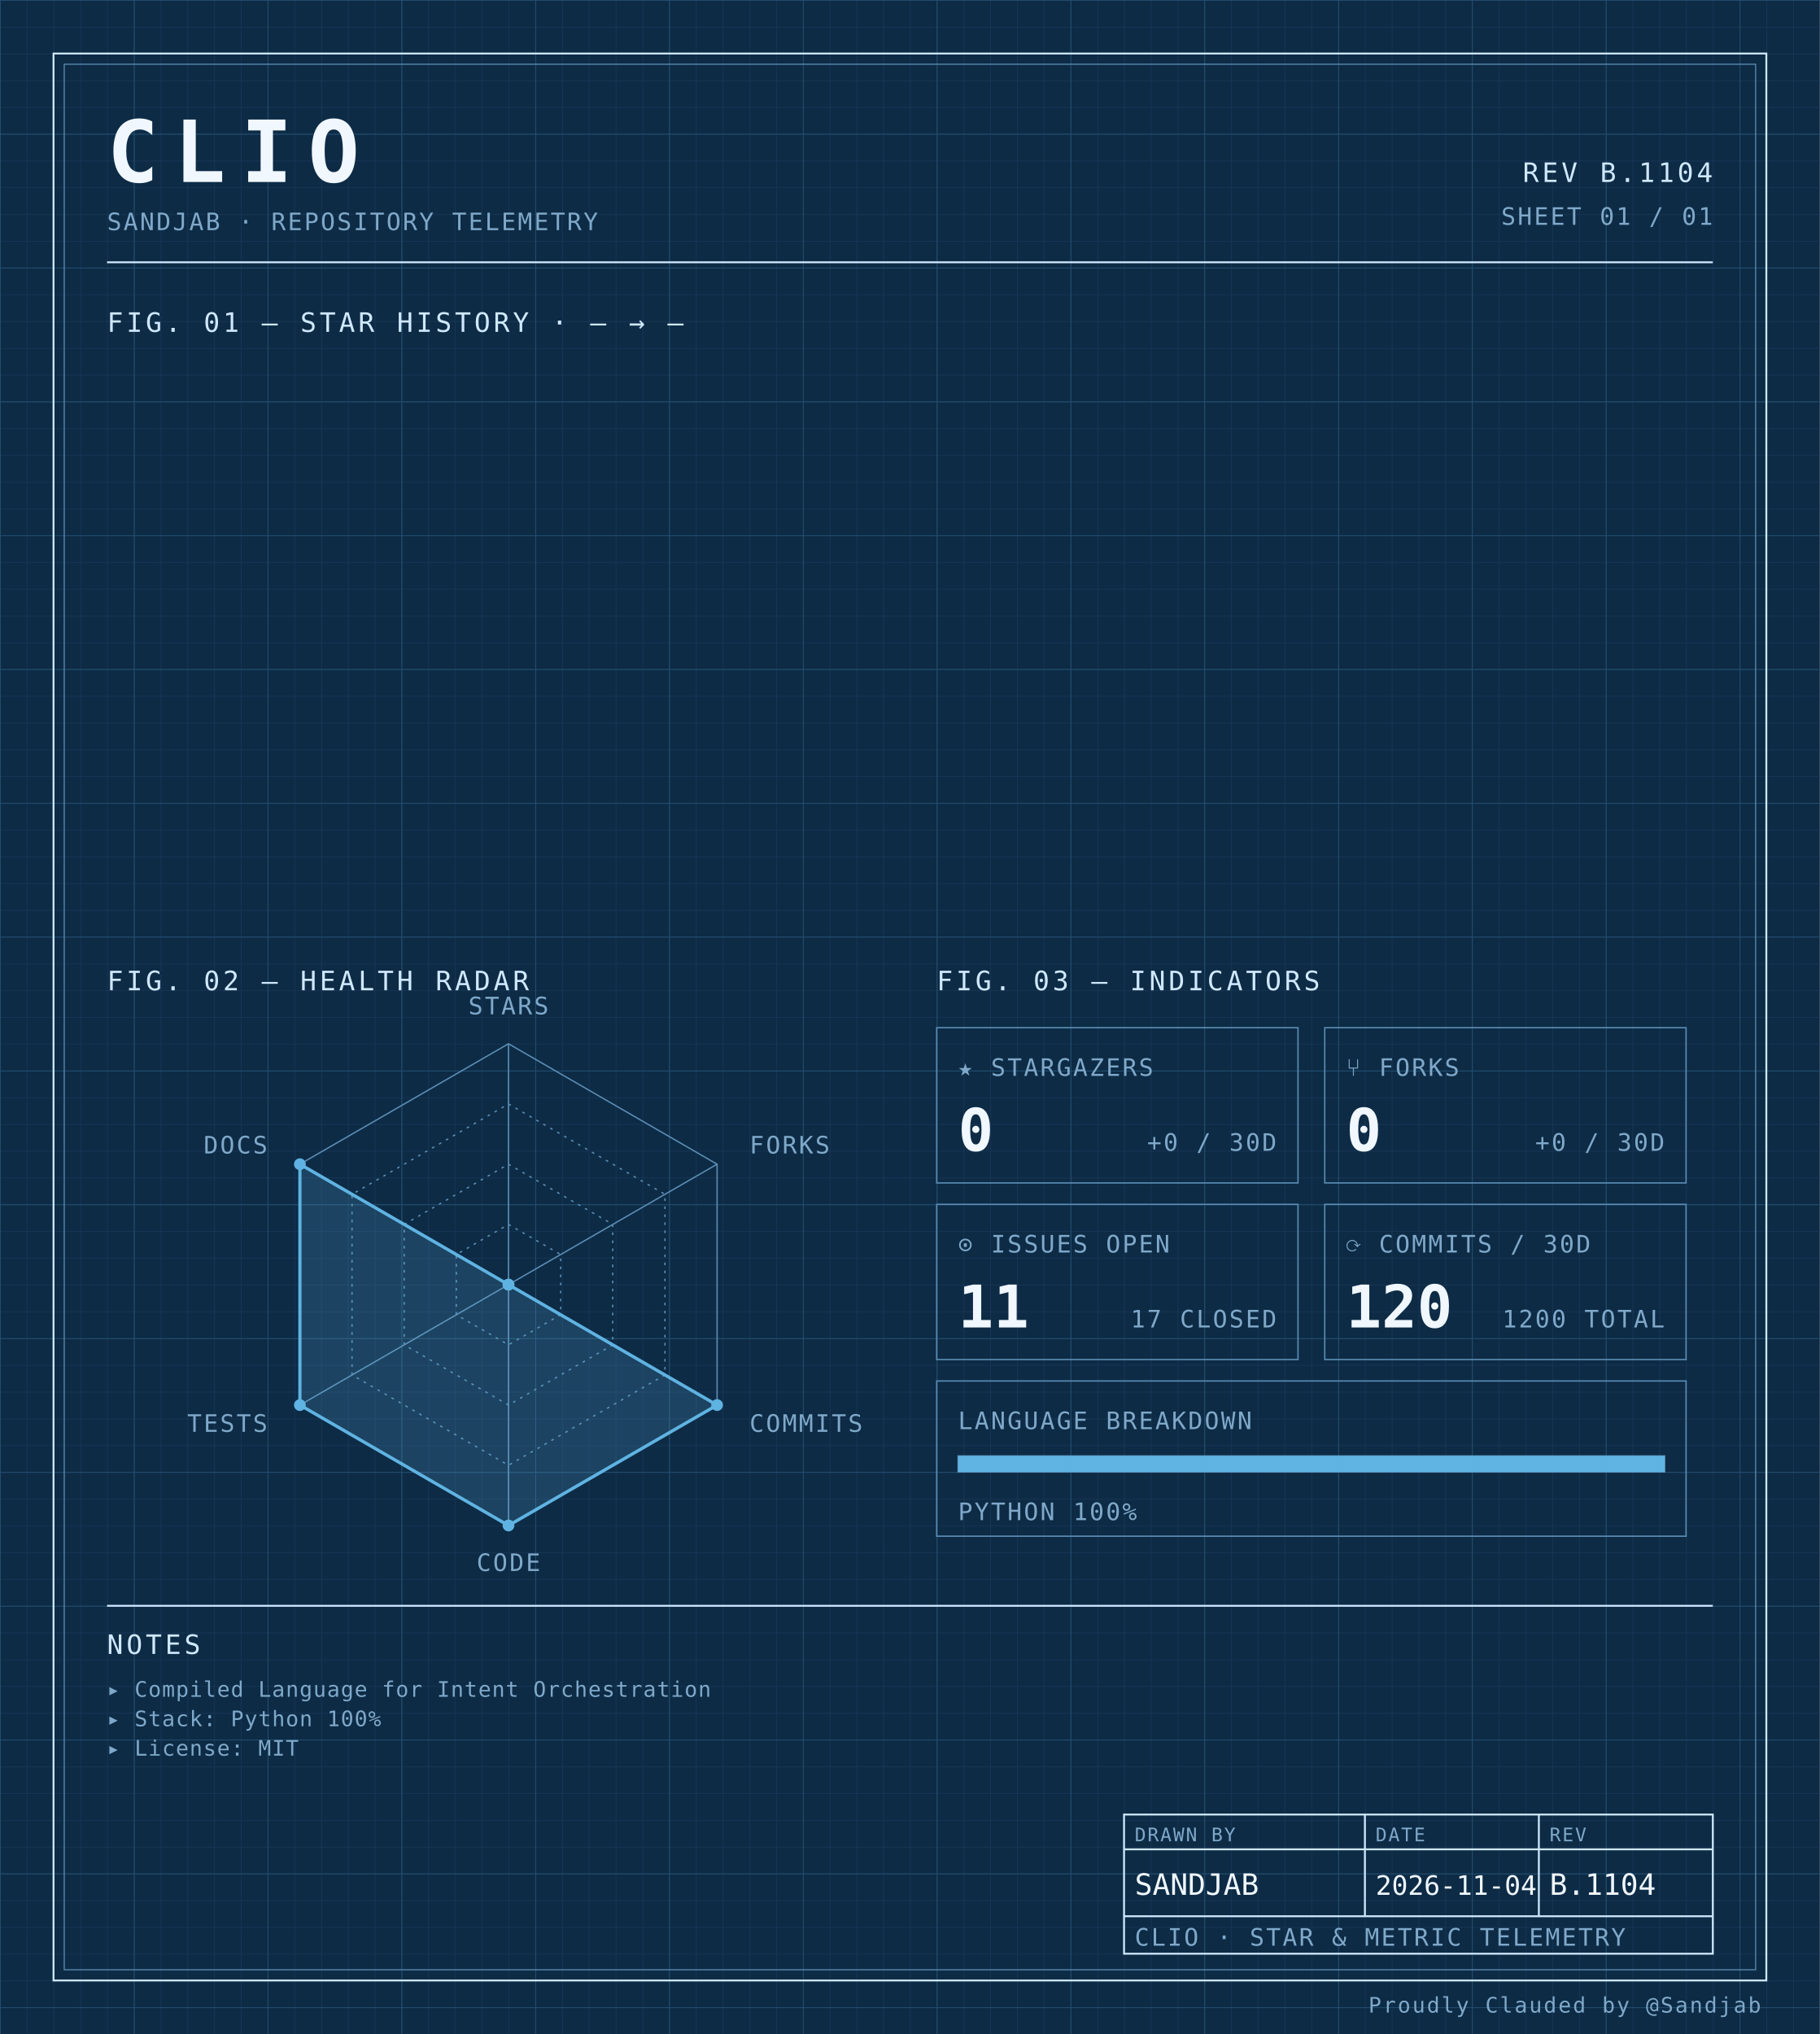
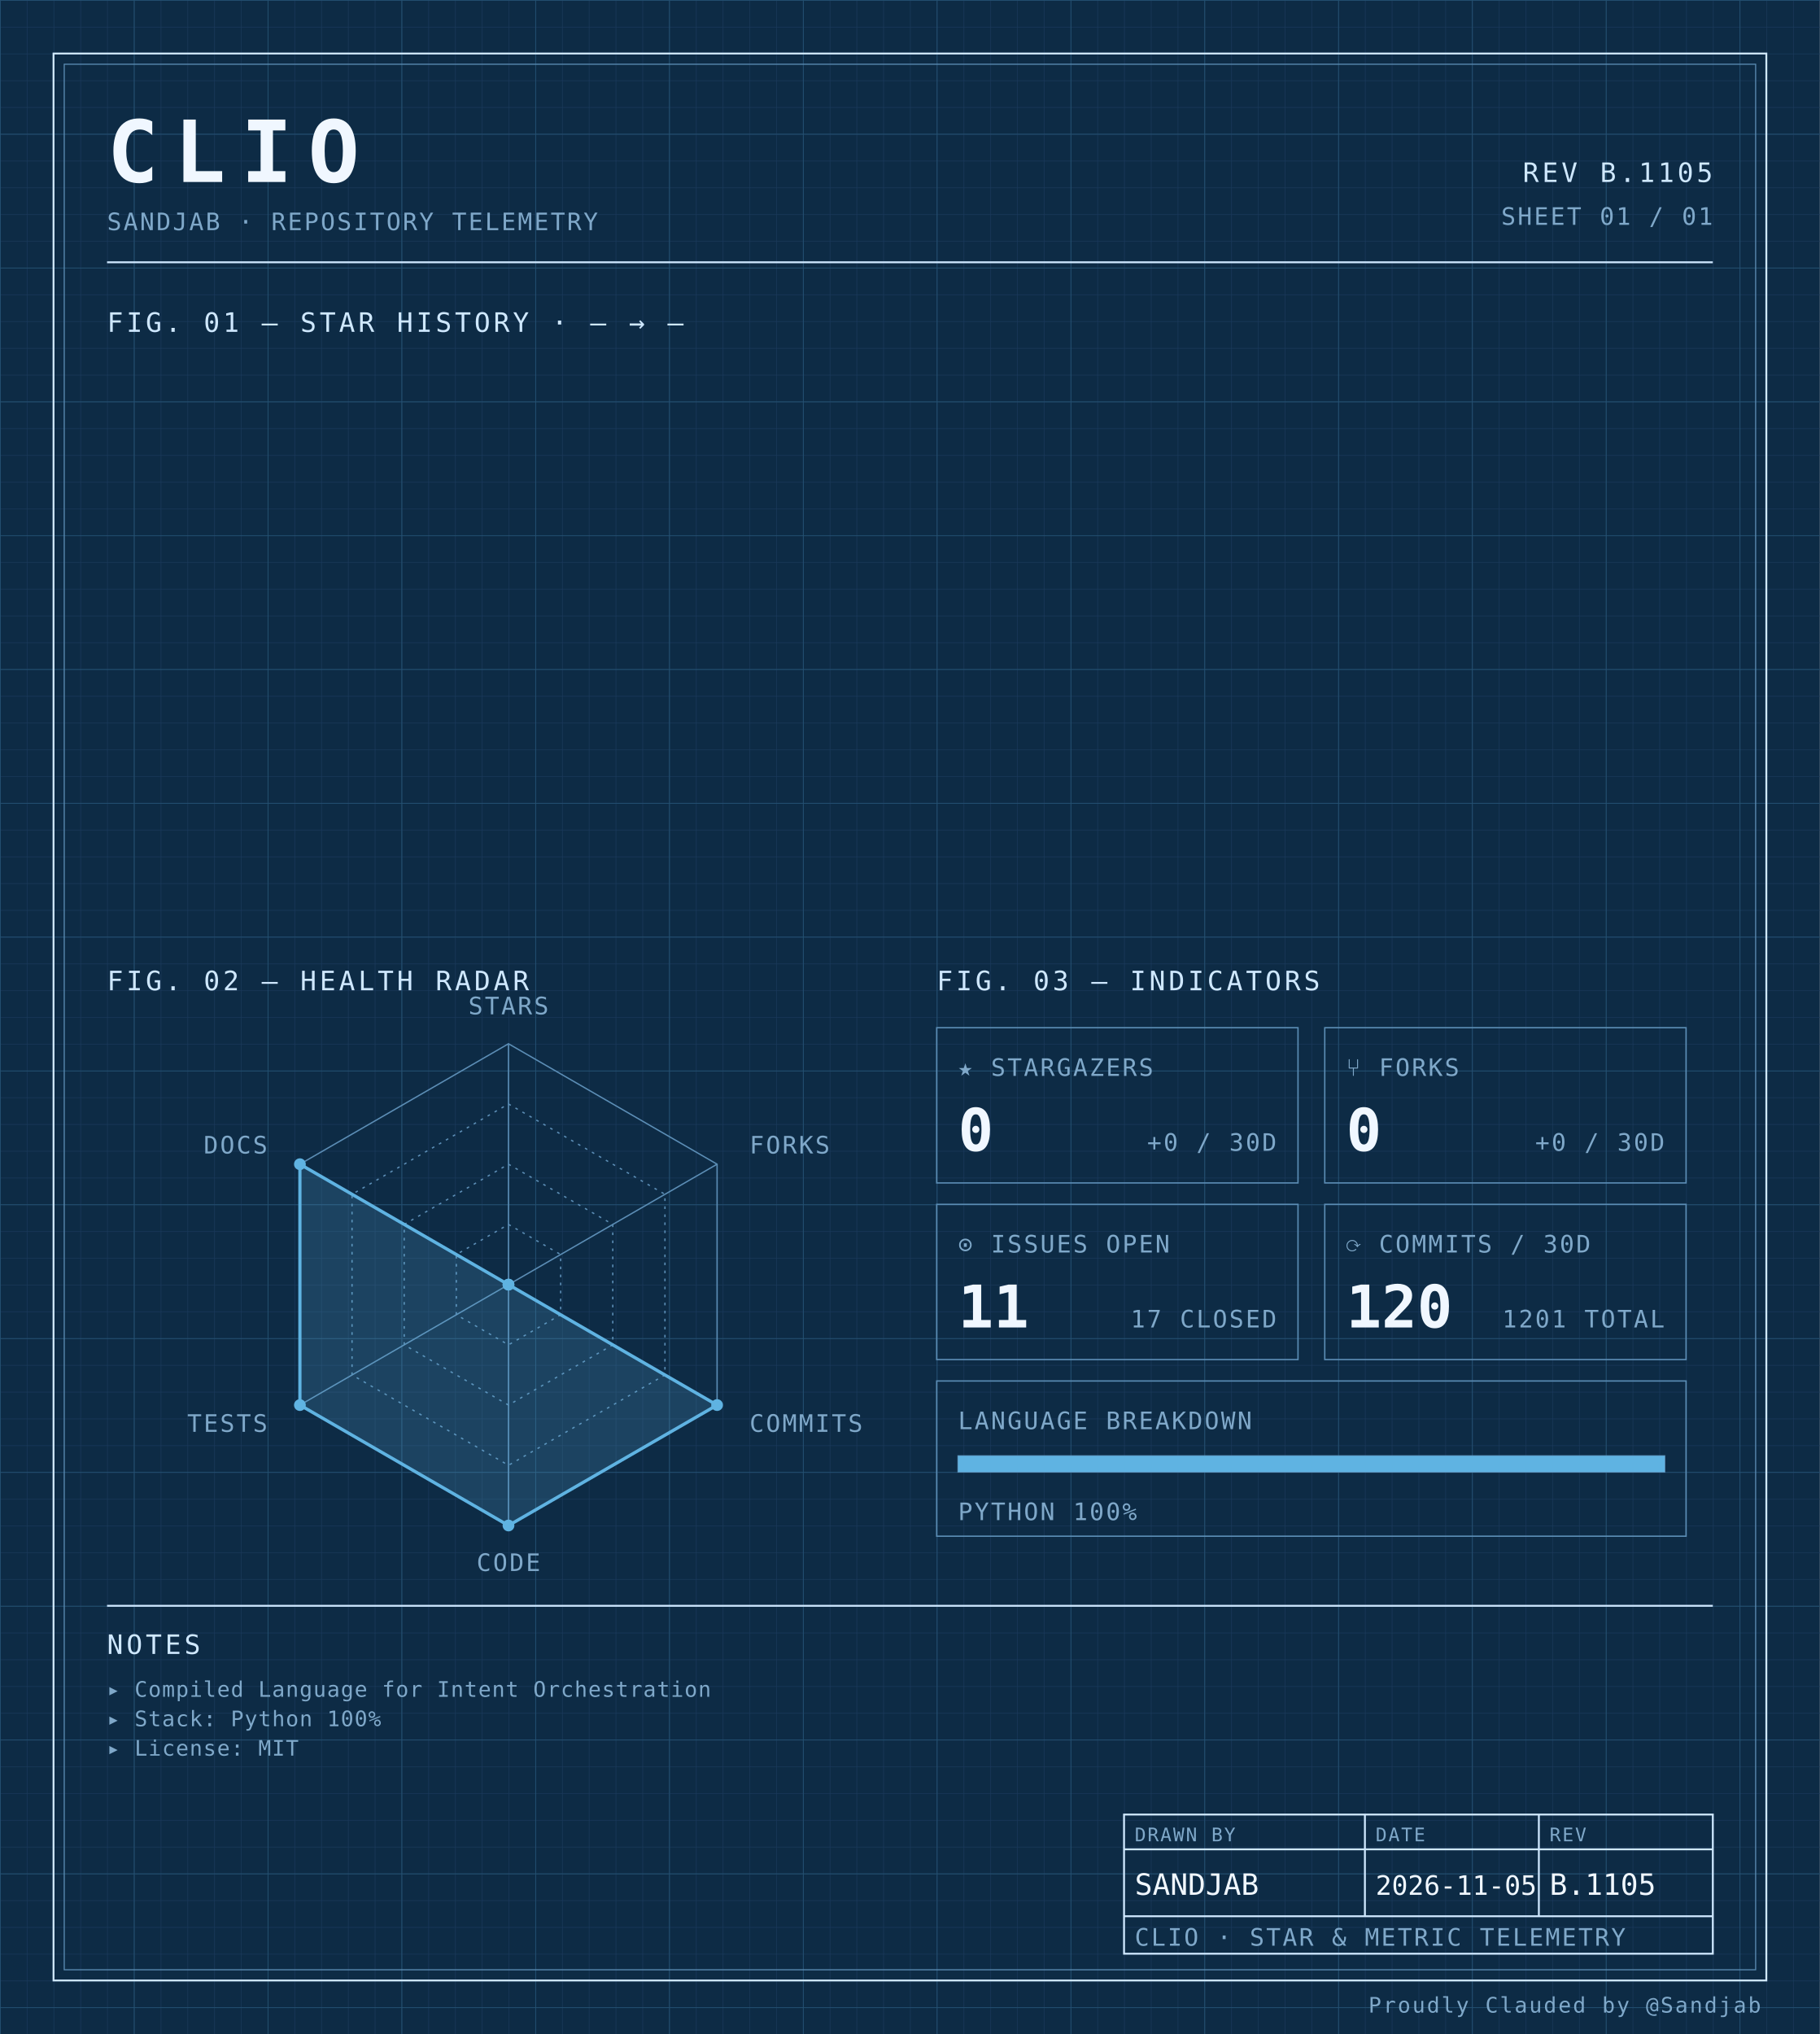
<svg xmlns="http://www.w3.org/2000/svg" width="100%" viewBox="0 0 680 760" role="img">
  <defs>
    <pattern id="grid-fine" width="10" height="10" patternUnits="userSpaceOnUse">
      <path d="M10 0H0V10" fill="none" stroke="#1a3a5c" stroke-width="0.4" />
    </pattern>
    <pattern id="grid-major" width="50" height="50" patternUnits="userSpaceOnUse">
      <path d="M50 0H0V50" fill="none" stroke="#245273" stroke-width="0.5" />
    </pattern>
  </defs>
  <rect x="0" y="0" width="680" height="760" fill="#0d2b45" />
  <rect x="0" y="0" width="680" height="760" fill="url(#grid-fine)" />
  <rect x="0" y="0" width="680" height="760" fill="url(#grid-major)" />
  <rect x="20" y="20" width="640" height="720" fill="none" stroke="#cfe8ff" stroke-width="0.7" />
  <rect x="24" y="24" width="632" height="712" fill="none" stroke="#5b8db5" stroke-width="0.4" />
  <text x="40" y="68" font-family="ui-monospace, 'SF Mono', 'JetBrains Mono', 'Cascadia Code', Consolas, monospace" font-size="32" font-weight="700" fill="#f0f7ff" text-anchor="start" letter-spacing="0.18em">CLIO</text>
  <text x="40" y="86" font-family="ui-monospace, 'SF Mono', 'JetBrains Mono', 'Cascadia Code', Consolas, monospace" font-size="9" font-weight="400" fill="#7fa8c9" text-anchor="start" letter-spacing="0.08em">SANDJAB · REPOSITORY TELEMETRY</text>
-   <text x="640" y="68" font-family="ui-monospace, 'SF Mono', 'JetBrains Mono', 'Cascadia Code', Consolas, monospace" font-size="10" font-weight="400" fill="#cfe8ff" text-anchor="end" letter-spacing="0.12em">REV B.1104</text>
+   <text x="640" y="68" font-family="ui-monospace, 'SF Mono', 'JetBrains Mono', 'Cascadia Code', Consolas, monospace" font-size="10" font-weight="400" fill="#cfe8ff" text-anchor="end" letter-spacing="0.12em">REV B.1105</text>
  <text x="640" y="84" font-family="ui-monospace, 'SF Mono', 'JetBrains Mono', 'Cascadia Code', Consolas, monospace" font-size="9" font-weight="400" fill="#7fa8c9" text-anchor="end" letter-spacing="0.08em">SHEET 01 / 01</text>
  <line x1="40" y1="98" x2="640" y2="98" stroke="#cfe8ff" stroke-width="0.7" />
  <text x="40" y="124" font-family="ui-monospace, 'SF Mono', 'JetBrains Mono', 'Cascadia Code', Consolas, monospace" font-size="10" font-weight="400" fill="#cfe8ff" text-anchor="start" letter-spacing="0.12em">FIG. 01 — STAR HISTORY · — → —</text>
  <text x="40" y="370" font-family="ui-monospace, 'SF Mono', 'JetBrains Mono', 'Cascadia Code', Consolas, monospace" font-size="10" font-weight="400" fill="#cfe8ff" text-anchor="start" letter-spacing="0.12em">FIG. 02 — HEALTH RADAR</text>
  <g transform="translate(190 480)">
    <polygon points="0.00,-90.00 77.94,-45.00 77.94,45.00 0.00,90.00 -77.94,45.00 -77.94,-45.00" fill="none" stroke="#5b8db5" stroke-width="0.5" />
    <polygon points="0.00,-67.50 58.46,-33.75 58.46,33.75 0.00,67.50 -58.46,33.75 -58.46,-33.75" fill="none" stroke="#5b8db5" stroke-width="0.5" stroke-dasharray="1,2" />
    <polygon points="0.00,-45.00 38.97,-22.50 38.97,22.50 0.00,45.00 -38.97,22.50 -38.97,-22.50" fill="none" stroke="#5b8db5" stroke-width="0.5" stroke-dasharray="1,2" />
    <polygon points="0.00,-22.50 19.49,-11.25 19.49,11.25 0.00,22.50 -19.49,11.25 -19.49,-11.25" fill="none" stroke="#5b8db5" stroke-width="0.5" stroke-dasharray="1,2" />
    <line x1="0" y1="0" x2="0.00" y2="-90.00" stroke="#5b8db5" stroke-width="0.5" />
    <line x1="0" y1="0" x2="77.94" y2="-45.00" stroke="#5b8db5" stroke-width="0.5" />
    <line x1="0" y1="0" x2="77.94" y2="45.00" stroke="#5b8db5" stroke-width="0.5" />
    <line x1="0" y1="0" x2="0.00" y2="90.00" stroke="#5b8db5" stroke-width="0.5" />
    <line x1="0" y1="0" x2="-77.94" y2="45.00" stroke="#5b8db5" stroke-width="0.5" />
    <line x1="0" y1="0" x2="-77.94" y2="-45.00" stroke="#5b8db5" stroke-width="0.5" />
    <polygon points="0.00,0.00 0.00,0.00 77.94,45.00 0.00,90.00 -77.94,45.00 -77.94,-45.00" fill="#5fb3e2" fill-opacity="0.18" stroke="#5fb3e2" stroke-width="1.2" />
    <circle cx="0.00" cy="0.00" r="2.2" fill="#5fb3e2" />
    <circle cx="0.00" cy="0.00" r="2.2" fill="#5fb3e2" />
    <circle cx="77.94" cy="45.00" r="2.2" fill="#5fb3e2" />
    <circle cx="0.00" cy="90.00" r="2.2" fill="#5fb3e2" />
    <circle cx="-77.94" cy="45.00" r="2.2" fill="#5fb3e2" />
    <circle cx="-77.94" cy="-45.00" r="2.2" fill="#5fb3e2" />
    <text x="6.3681633555662356e-15" y="-101" font-family="ui-monospace, 'SF Mono', 'JetBrains Mono', 'Cascadia Code', Consolas, monospace" font-size="9" font-weight="400" fill="#7fa8c9" text-anchor="middle" letter-spacing="0.08em">STARS</text>
    <text x="90.067" y="-49" font-family="ui-monospace, 'SF Mono', 'JetBrains Mono', 'Cascadia Code', Consolas, monospace" font-size="9" font-weight="400" fill="#7fa8c9" text-anchor="start" letter-spacing="0.08em">FORKS</text>
    <text x="90.067" y="55" font-family="ui-monospace, 'SF Mono', 'JetBrains Mono', 'Cascadia Code', Consolas, monospace" font-size="9" font-weight="400" fill="#7fa8c9" text-anchor="start" letter-spacing="0.08em">COMMITS</text>
    <text x="6.3681633555662356e-15" y="107" font-family="ui-monospace, 'SF Mono', 'JetBrains Mono', 'Cascadia Code', Consolas, monospace" font-size="9" font-weight="400" fill="#7fa8c9" text-anchor="middle" letter-spacing="0.08em">CODE</text>
    <text x="-90.067" y="55" font-family="ui-monospace, 'SF Mono', 'JetBrains Mono', 'Cascadia Code', Consolas, monospace" font-size="9" font-weight="400" fill="#7fa8c9" text-anchor="end" letter-spacing="0.08em">TESTS</text>
    <text x="-90.067" y="-49" font-family="ui-monospace, 'SF Mono', 'JetBrains Mono', 'Cascadia Code', Consolas, monospace" font-size="9" font-weight="400" fill="#7fa8c9" text-anchor="end" letter-spacing="0.08em">DOCS</text>
  </g>
  <text x="350" y="370" font-family="ui-monospace, 'SF Mono', 'JetBrains Mono', 'Cascadia Code', Consolas, monospace" font-size="10" font-weight="400" fill="#cfe8ff" text-anchor="start" letter-spacing="0.12em">FIG. 03 — INDICATORS</text>
  <rect x="350" y="384" width="135" height="58" fill="none" stroke="#5b8db5" stroke-width="0.5" />
  <text x="358" y="402" font-family="ui-monospace, 'SF Mono', 'JetBrains Mono', 'Cascadia Code', Consolas, monospace" font-size="9" font-weight="400" fill="#7fa8c9" text-anchor="start" letter-spacing="0.08em">★ STARGAZERS</text>
  <text x="358" y="430" font-family="ui-monospace, 'SF Mono', 'JetBrains Mono', 'Cascadia Code', Consolas, monospace" font-size="22" font-weight="700" fill="#f0f7ff" text-anchor="start" letter-spacing="normal">0</text>
  <text x="477" y="430" font-family="ui-monospace, 'SF Mono', 'JetBrains Mono', 'Cascadia Code', Consolas, monospace" font-size="9" font-weight="400" fill="#7fa8c9" text-anchor="end" letter-spacing="0.08em">+0 / 30D</text>
  <rect x="495" y="384" width="135" height="58" fill="none" stroke="#5b8db5" stroke-width="0.5" />
  <text x="503" y="402" font-family="ui-monospace, 'SF Mono', 'JetBrains Mono', 'Cascadia Code', Consolas, monospace" font-size="9" font-weight="400" fill="#7fa8c9" text-anchor="start" letter-spacing="0.08em">⑂ FORKS</text>
  <text x="503" y="430" font-family="ui-monospace, 'SF Mono', 'JetBrains Mono', 'Cascadia Code', Consolas, monospace" font-size="22" font-weight="700" fill="#f0f7ff" text-anchor="start" letter-spacing="normal">0</text>
  <text x="622" y="430" font-family="ui-monospace, 'SF Mono', 'JetBrains Mono', 'Cascadia Code', Consolas, monospace" font-size="9" font-weight="400" fill="#7fa8c9" text-anchor="end" letter-spacing="0.08em">+0 / 30D</text>
  <rect x="350" y="450" width="135" height="58" fill="none" stroke="#5b8db5" stroke-width="0.5" />
  <text x="358" y="468" font-family="ui-monospace, 'SF Mono', 'JetBrains Mono', 'Cascadia Code', Consolas, monospace" font-size="9" font-weight="400" fill="#7fa8c9" text-anchor="start" letter-spacing="0.08em">⊙ ISSUES OPEN</text>
  <text x="358" y="496" font-family="ui-monospace, 'SF Mono', 'JetBrains Mono', 'Cascadia Code', Consolas, monospace" font-size="22" font-weight="700" fill="#f0f7ff" text-anchor="start" letter-spacing="normal">11</text>
  <text x="477" y="496" font-family="ui-monospace, 'SF Mono', 'JetBrains Mono', 'Cascadia Code', Consolas, monospace" font-size="9" font-weight="400" fill="#7fa8c9" text-anchor="end" letter-spacing="0.08em">17 CLOSED</text>
  <rect x="495" y="450" width="135" height="58" fill="none" stroke="#5b8db5" stroke-width="0.5" />
  <text x="503" y="468" font-family="ui-monospace, 'SF Mono', 'JetBrains Mono', 'Cascadia Code', Consolas, monospace" font-size="9" font-weight="400" fill="#7fa8c9" text-anchor="start" letter-spacing="0.08em">⟳ COMMITS / 30D</text>
  <text x="503" y="496" font-family="ui-monospace, 'SF Mono', 'JetBrains Mono', 'Cascadia Code', Consolas, monospace" font-size="22" font-weight="700" fill="#f0f7ff" text-anchor="start" letter-spacing="normal">120</text>
-   <text x="622" y="496" font-family="ui-monospace, 'SF Mono', 'JetBrains Mono', 'Cascadia Code', Consolas, monospace" font-size="9" font-weight="400" fill="#7fa8c9" text-anchor="end" letter-spacing="0.08em">1200 TOTAL</text>
+   <text x="622" y="496" font-family="ui-monospace, 'SF Mono', 'JetBrains Mono', 'Cascadia Code', Consolas, monospace" font-size="9" font-weight="400" fill="#7fa8c9" text-anchor="end" letter-spacing="0.08em">1201 TOTAL</text>
  <rect x="350" y="516" width="280" height="58" fill="none" stroke="#5b8db5" stroke-width="0.5" />
  <text x="358" y="534" font-family="ui-monospace, 'SF Mono', 'JetBrains Mono', 'Cascadia Code', Consolas, monospace" font-size="9" font-weight="400" fill="#7fa8c9" text-anchor="start" letter-spacing="0.08em">LANGUAGE BREAKDOWN</text>
  <rect x="358" y="544" width="264" height="6" fill="none" stroke="#5b8db5" stroke-width="0.5" />
  <rect x="358" y="544" width="264.00" height="6" fill="#5fb3e2" />
  <text x="358" y="568" font-family="ui-monospace, 'SF Mono', 'JetBrains Mono', 'Cascadia Code', Consolas, monospace" font-size="9" font-weight="400" fill="#7fa8c9" text-anchor="start" letter-spacing="0.08em">PYTHON 100%</text>
  <line x1="40" y1="600" x2="640" y2="600" stroke="#cfe8ff" stroke-width="0.7" />
  <text x="40" y="618" font-family="ui-monospace, 'SF Mono', 'JetBrains Mono', 'Cascadia Code', Consolas, monospace" font-size="10" font-weight="400" fill="#cfe8ff" text-anchor="start" letter-spacing="0.12em">NOTES</text>
  <text x="40" y="634" font-family="ui-monospace, 'SF Mono', 'JetBrains Mono', 'Cascadia Code', Consolas, monospace" font-size="8" font-weight="400" fill="#7fa8c9" text-anchor="start" letter-spacing="0.04em">▸ Compiled Language for Intent Orchestration</text>
  <text x="40" y="645" font-family="ui-monospace, 'SF Mono', 'JetBrains Mono', 'Cascadia Code', Consolas, monospace" font-size="8" font-weight="400" fill="#7fa8c9" text-anchor="start" letter-spacing="0.04em">▸ Stack: Python 100%</text>
  <text x="40" y="656" font-family="ui-monospace, 'SF Mono', 'JetBrains Mono', 'Cascadia Code', Consolas, monospace" font-size="8" font-weight="400" fill="#7fa8c9" text-anchor="start" letter-spacing="0.04em">▸ License: MIT</text>
  <rect x="420" y="678" width="220" height="52" fill="none" stroke="#cfe8ff" stroke-width="0.7" />
  <line x1="420" y1="691" x2="640" y2="691" stroke="#cfe8ff" stroke-width="0.7" />
  <line x1="420" y1="716" x2="640" y2="716" stroke="#cfe8ff" stroke-width="0.7" />
  <line x1="510" y1="678" x2="510" y2="716" stroke="#cfe8ff" stroke-width="0.7" />
  <line x1="575" y1="678" x2="575" y2="716" stroke="#cfe8ff" stroke-width="0.7" />
  <text x="424" y="688" font-family="ui-monospace, 'SF Mono', 'JetBrains Mono', 'Cascadia Code', Consolas, monospace" font-size="7" font-weight="400" fill="#7fa8c9" text-anchor="start" letter-spacing="0.08em">DRAWN BY</text>
  <text x="514" y="688" font-family="ui-monospace, 'SF Mono', 'JetBrains Mono', 'Cascadia Code', Consolas, monospace" font-size="7" font-weight="400" fill="#7fa8c9" text-anchor="start" letter-spacing="0.08em">DATE</text>
  <text x="579" y="688" font-family="ui-monospace, 'SF Mono', 'JetBrains Mono', 'Cascadia Code', Consolas, monospace" font-size="7" font-weight="400" fill="#7fa8c9" text-anchor="start" letter-spacing="0.08em">REV</text>
  <text x="424" y="708" font-family="ui-monospace, 'SF Mono', 'JetBrains Mono', 'Cascadia Code', Consolas, monospace" font-size="11" font-weight="400" fill="#f0f7ff" text-anchor="start" letter-spacing="normal">SANDJAB</text>
-   <text x="514" y="708" font-family="ui-monospace, 'SF Mono', 'JetBrains Mono', 'Cascadia Code', Consolas, monospace" font-size="10" font-weight="400" fill="#f0f7ff" text-anchor="start" letter-spacing="normal">2026-11-04</text>
-   <text x="579" y="708" font-family="ui-monospace, 'SF Mono', 'JetBrains Mono', 'Cascadia Code', Consolas, monospace" font-size="11" font-weight="400" fill="#f0f7ff" text-anchor="start" letter-spacing="normal">B.1104</text>
+   <text x="514" y="708" font-family="ui-monospace, 'SF Mono', 'JetBrains Mono', 'Cascadia Code', Consolas, monospace" font-size="10" font-weight="400" fill="#f0f7ff" text-anchor="start" letter-spacing="normal">2026-11-05</text>
+   <text x="579" y="708" font-family="ui-monospace, 'SF Mono', 'JetBrains Mono', 'Cascadia Code', Consolas, monospace" font-size="11" font-weight="400" fill="#f0f7ff" text-anchor="start" letter-spacing="normal">B.1105</text>
  <text x="424" y="727" font-family="ui-monospace, 'SF Mono', 'JetBrains Mono', 'Cascadia Code', Consolas, monospace" font-size="9" font-weight="400" fill="#7fa8c9" text-anchor="start" letter-spacing="0.08em">CLIO · STAR &amp; METRIC TELEMETRY</text>
  <text x="658" y="752" font-family="ui-monospace, 'SF Mono', 'JetBrains Mono', 'Cascadia Code', Consolas, monospace" font-size="8" font-weight="400" fill="#7fa8c9" text-anchor="end" letter-spacing="0.08em">Proudly Clauded by @Sandjab</text>
</svg>
